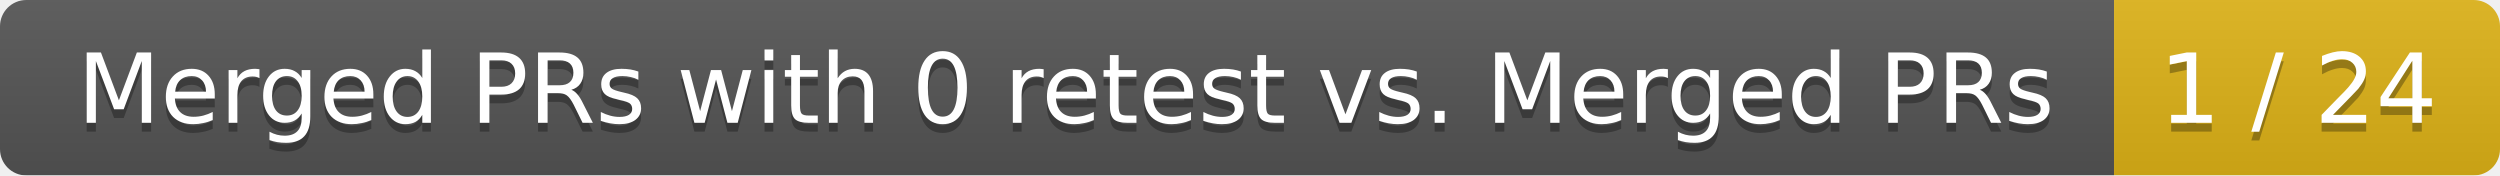
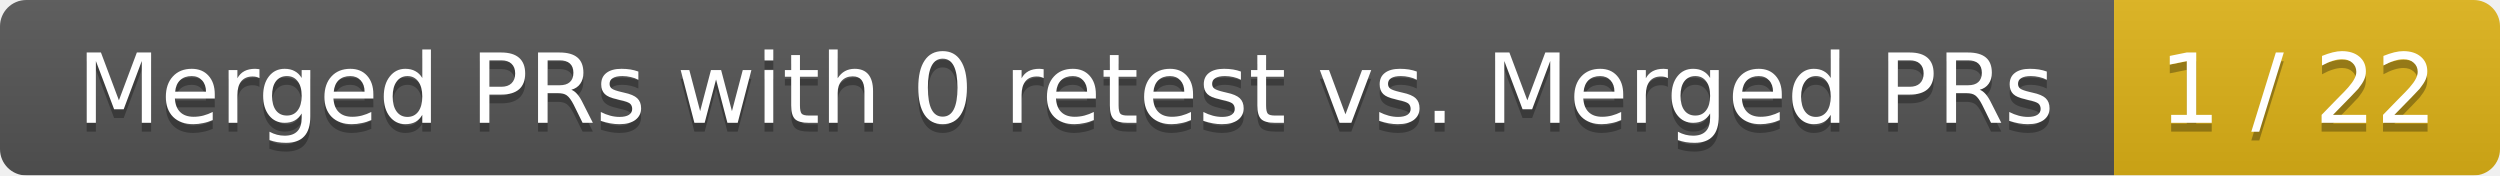
<svg xmlns="http://www.w3.org/2000/svg" width="285" height="20">
  <linearGradient id="smooth" x2="0" y2="100%">
    <stop offset="0" stop-color="#bbb" stop-opacity=".1" />
    <stop offset="1" stop-opacity=".1" />
  </linearGradient>
  <mask id="round">
    <rect width="285" height="20" rx="3" fill="#fff" />
  </mask>
  <g mask="url(#round)">
    <rect width="241" height="20" fill="#555" />
    <rect x="241" width="44" height="20" fill="#dfb317" />
    <rect width="285" height="20" fill="url(#smooth)" />
  </g>
  <g fill="#fff" text-anchor="middle" font-family="DejaVu Sans,Verdana,Geneva,sans-serif" font-size="11">
    <text x="121.5" y="15" fill="#010101" fill-opacity=".3">Merged PRs with 0 retest vs. Merged PRs</text>
    <text x="121.5" y="14">Merged PRs with 0 retest vs. Merged PRs</text>
-     <text x="262" y="15" fill="#010101" fill-opacity=".3">1 / 24</text>
-     <text x="262" y="14">1 / 24</text>
+     <text x="262" y="15" fill="#010101" fill-opacity=".3">1 / 22</text>
+     <text x="262" y="14">1 / 22</text>
  </g>
</svg>
